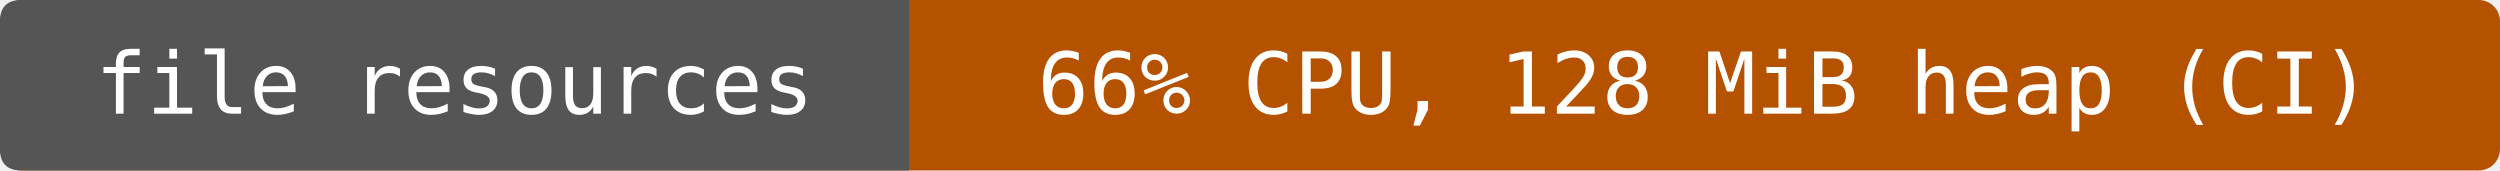
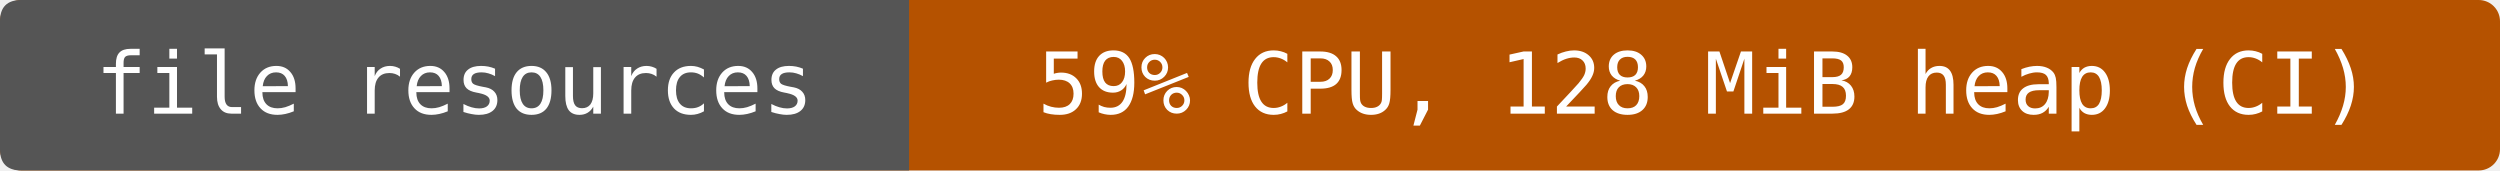
- <svg xmlns="http://www.w3.org/2000/svg" width="352" height="24" viewBox="0 0 352 24" role="img" aria-label="file resources: 66% CPU, 128 MiB heap (CI)">
+ <svg xmlns="http://www.w3.org/2000/svg" width="352" height="24" viewBox="0 0 352 24" role="img" aria-label="file resources: 59% CPU, 128 MiB heap (CI)">
  <rect width="352" height="24" rx="3" fill="#b55200" />
  <path d="M3 0H128V24H3Q0 24 0 21V3Q0 0 3 0" fill="#555" />
  <g fill="#fff" text-anchor="middle" font-family="DejaVu Sans Mono,monospace" font-size="12">
    <text x="64" y="16">file resources</text>
-     <text x="240" y="16">66% CPU, 128 MiB heap (CI)</text>
+     <text x="240" y="16">59% CPU, 128 MiB heap (CI)</text>
  </g>
</svg>
